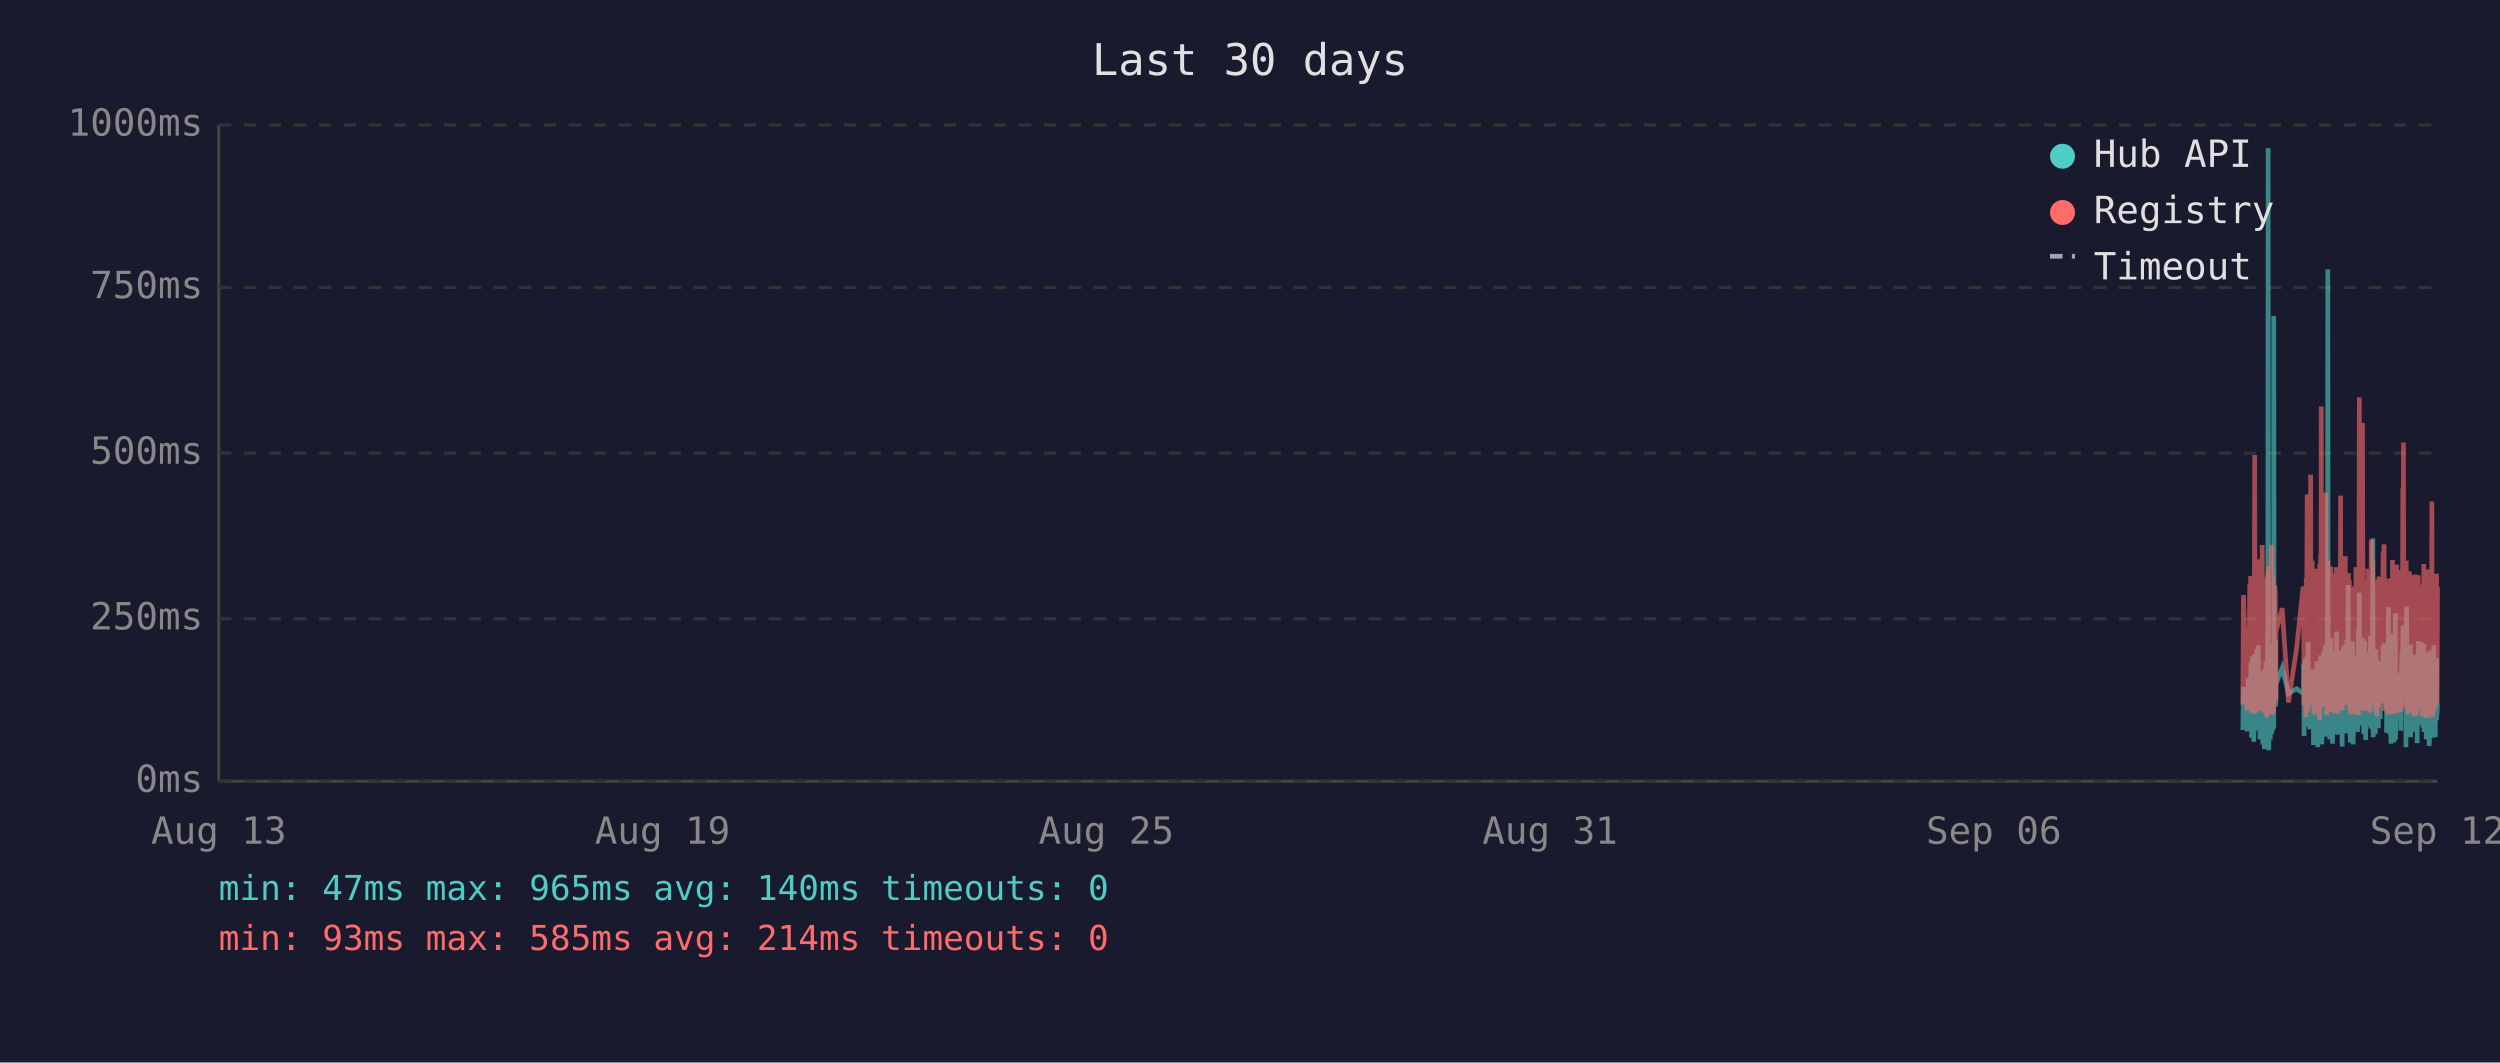
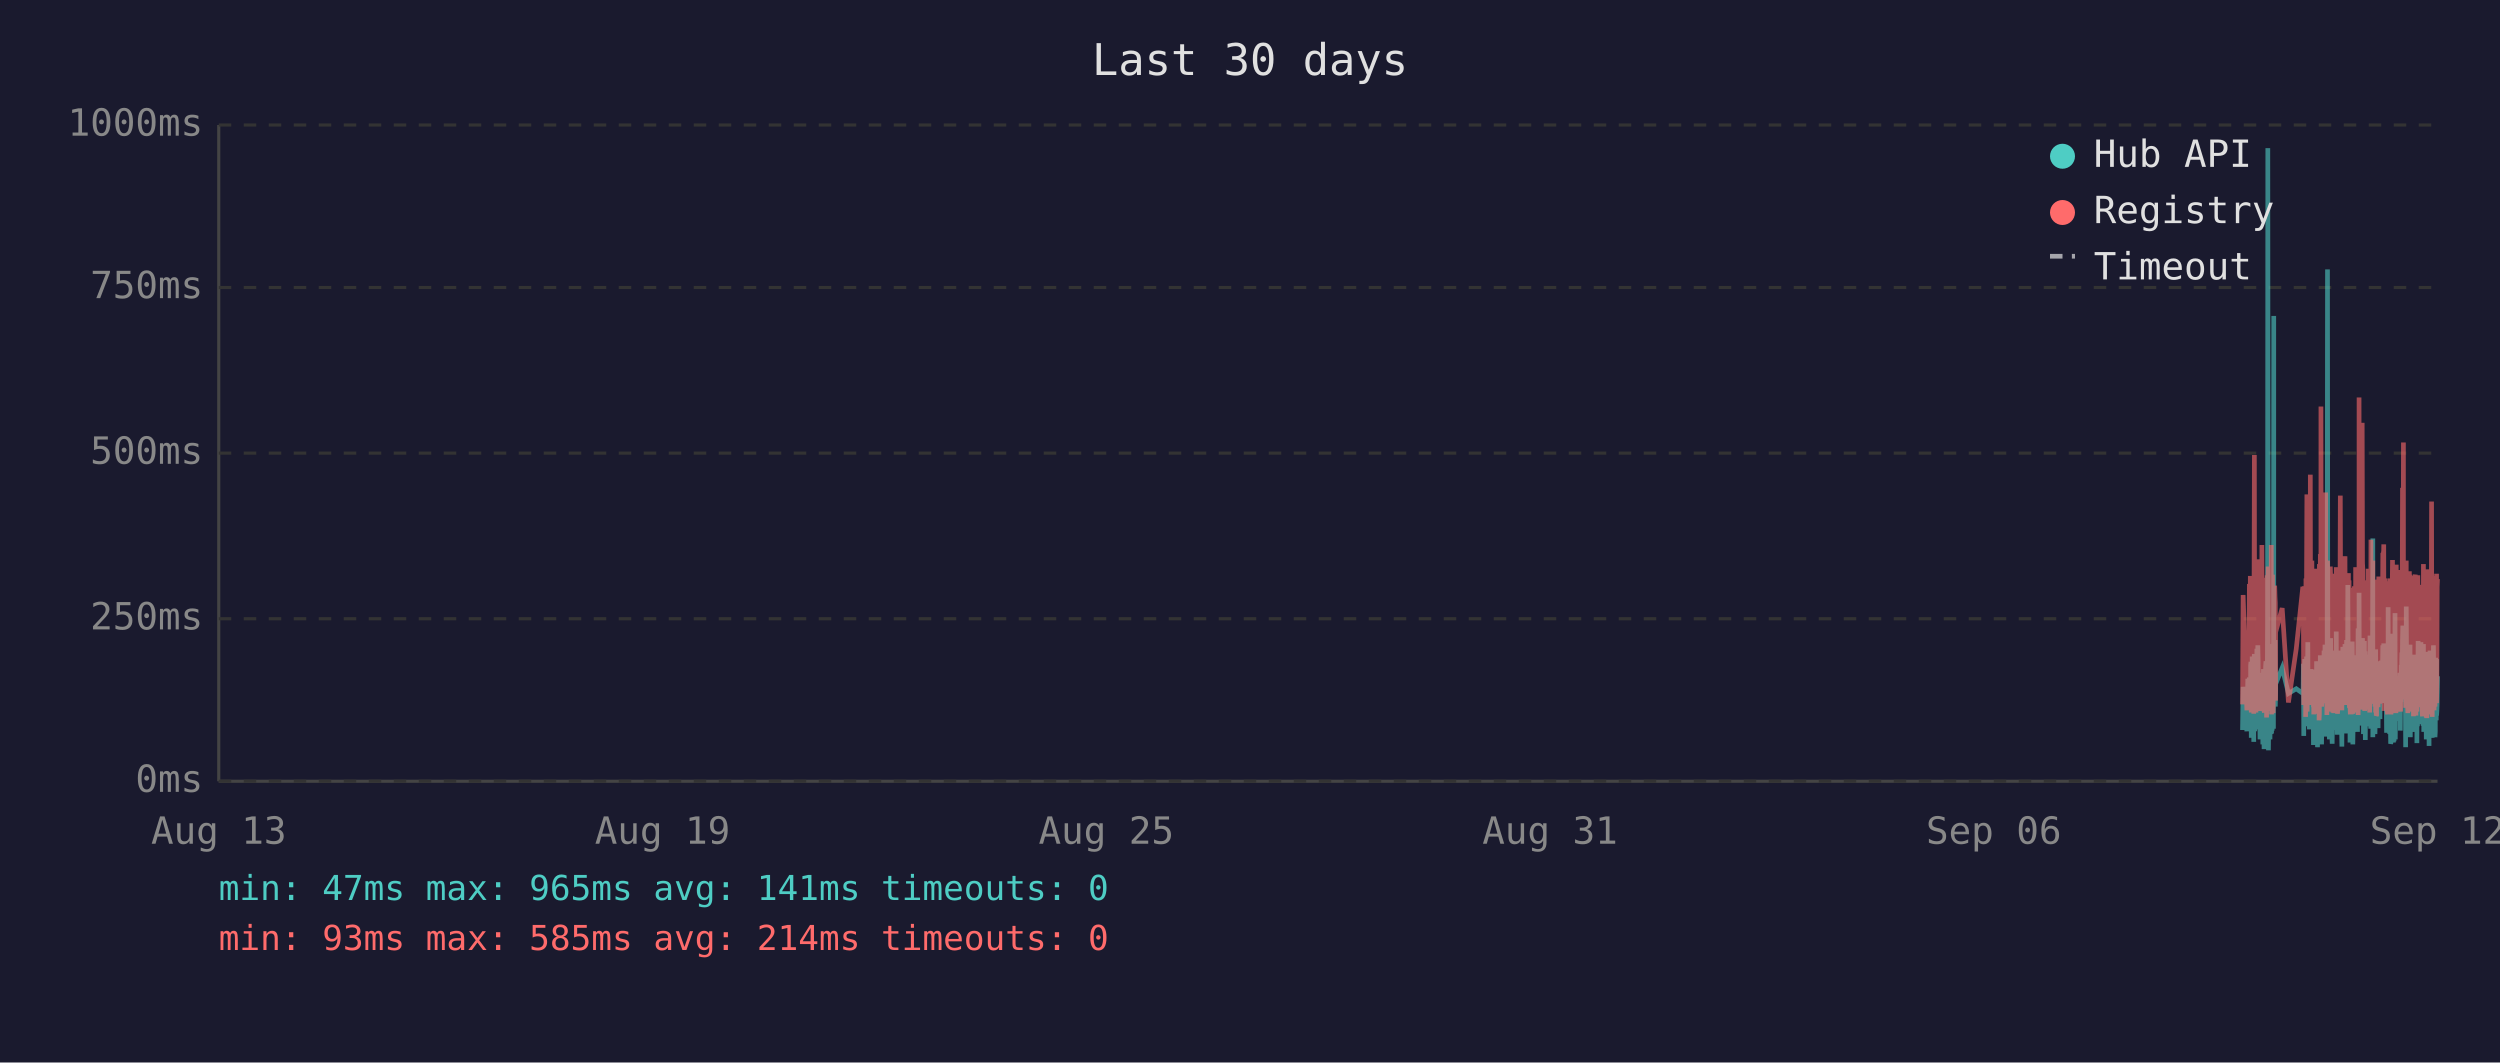
<svg xmlns="http://www.w3.org/2000/svg" viewBox="0 0 800 340" font-family="monospace" font-size="12">
  <rect width="800" height="340" fill="#1a1a2e" />
  <text x="400" y="24" fill="#e0e0e0" font-size="14" text-anchor="middle">Last 30 days</text>
  <line x1="70" y1="40" x2="70" y2="250" stroke="#444" stroke-width="1" />
  <line x1="70" y1="250" x2="780" y2="250" stroke="#444" stroke-width="1" />
  <line x1="70" y1="250" x2="780" y2="250" stroke="#333" stroke-width="1" stroke-dasharray="4" />
  <text x="65" y="250" fill="#888" text-anchor="end" dominant-baseline="middle">0ms</text>
  <line x1="70" y1="198" x2="780" y2="198" stroke="#333" stroke-width="1" stroke-dasharray="4" />
  <text x="65" y="198" fill="#888" text-anchor="end" dominant-baseline="middle">250ms</text>
  <line x1="70" y1="145" x2="780" y2="145" stroke="#333" stroke-width="1" stroke-dasharray="4" />
  <text x="65" y="145" fill="#888" text-anchor="end" dominant-baseline="middle">500ms</text>
  <line x1="70" y1="92" x2="780" y2="92" stroke="#333" stroke-width="1" stroke-dasharray="4" />
  <text x="65" y="92" fill="#888" text-anchor="end" dominant-baseline="middle">750ms</text>
  <line x1="70" y1="40" x2="780" y2="40" stroke="#333" stroke-width="1" stroke-dasharray="4" />
  <text x="65" y="40" fill="#888" text-anchor="end" dominant-baseline="middle">1000ms</text>
  <text x="70" y="270" fill="#888" text-anchor="middle">Aug 13</text>
  <text x="212" y="270" fill="#888" text-anchor="middle">Aug 19</text>
  <text x="354" y="270" fill="#888" text-anchor="middle">Aug 25</text>
  <text x="496" y="270" fill="#888" text-anchor="middle">Aug 31</text>
  <text x="638" y="270" fill="#888" text-anchor="middle">Sep 06</text>
  <text x="780" y="270" fill="#888" text-anchor="middle">Sep 12</text>
-   <polyline points="717.7,233.6 717.9,219.8 719.1,234.0 719.4,217.2 719.6,223.3 719.9,216.8 720.0,222.3 720.1,224.2 720.2,225.0 720.2,233.6 720.3,213.0 720.4,211.8 720.5,236.1 720.5,235.1 720.6,223.8 720.7,221.2 720.7,222.3 720.8,210.1 720.9,223.3 721.0,234.7 721.1,220.6 721.2,218.9 721.2,237.4 721.3,223.1 721.4,210.9 721.5,209.3 721.6,234.0 721.7,217.0 721.7,214.3 721.8,230.9 721.9,233.4 722.0,220.6 722.0,221.2 722.1,220.6 722.2,215.8 722.2,207.6 722.3,216.6 722.4,213.9 722.5,218.9 722.6,206.5 722.7,211.4 722.7,228.4 722.8,226.1 722.9,220.2 723.0,221.2 723.1,221.9 723.2,228.8 723.2,236.6 723.3,221.9 723.4,215.3 723.5,231.1 723.6,221.9 723.7,221.2 723.7,218.7 723.8,234.7 723.9,221.2 724.0,218.1 724.1,223.1 724.1,238.2 724.2,220.8 724.3,224.8 724.4,214.1 724.5,232.6 724.6,239.7 724.6,237.6 724.7,232.6 724.8,219.1 724.9,219.8 725.0,217.2 725.1,213.2 725.1,211.6 725.2,220.2 725.3,216.6 725.4,222.5 725.4,234.7 725.5,229.4 725.6,225.6 725.6,201.5 725.7,223.8 725.8,47.4 725.9,196.0 726.0,240.1 726.1,231.1 726.1,221.0 726.2,225.0 726.3,217.9 726.4,212.8 726.5,236.6 726.6,222.7 726.6,222.9 726.7,221.0 726.8,234.9 726.9,209.0 727.0,234.7 727.1,213.5 727.1,206.1 727.2,233.8 727.3,220.2 727.4,230.7 727.5,223.8 727.6,233.2 727.6,101.1 727.7,207.2 727.8,217.9 727.9,218.9 728.0,224.4 728.1,204.8 728.1,216.6 728.2,226.1 728.3,221.2 728.3,218.9 730.3,213.7 732.3,221.9 734.9,220.4 737.0,221.9 737.1,221.0 737.2,212.4 737.3,235.5 737.4,214.1 737.4,215.3 737.5,214.3 737.6,210.9 737.7,219.5 737.8,221.0 737.8,222.9 737.9,232.4 738.0,217.4 738.1,231.1 738.2,210.1 738.3,216.0 738.3,232.2 738.4,226.1 738.5,216.2 738.6,205.5 738.7,230.3 738.8,217.4 738.8,224.4 738.9,232.2 739.0,215.8 739.1,233.4 739.2,214.5 739.3,219.3 739.4,221.9 739.5,227.3 739.6,214.1 739.7,222.9 739.8,215.6 739.8,218.3 739.9,220.0 740.0,215.1 740.1,230.1 740.2,214.3 740.3,215.8 740.3,238.4 740.4,223.8 740.5,238.0 740.6,222.1 740.7,222.1 740.8,230.5 740.8,220.2 740.9,216.8 741.0,225.6 741.1,236.1 741.2,221.9 741.2,216.8 741.3,220.6 741.4,211.6 741.5,216.6 741.6,233.8 741.7,239.1 741.7,234.9 741.8,227.3 741.9,229.4 742.0,211.6 742.1,215.1 742.2,215.8 742.2,236.1 742.2,235.3 742.3,221.7 742.4,216.8 742.5,233.8 742.6,209.7 742.7,223.8 742.7,222.7 742.8,216.6 742.9,229.4 743.0,238.2 743.1,229.6 743.2,220.4 743.2,214.5 743.3,220.4 743.4,229.8 743.5,221.2 743.6,219.3 743.7,217.4 743.7,208.2 743.8,218.5 743.9,208.2 744.0,218.9 744.1,206.3 744.2,235.7 744.2,212.2 744.3,213.9 744.4,219.8 744.5,218.7 744.6,233.0 744.6,219.3 744.7,226.1 744.8,197.1 744.9,86.2 745.0,216.0 745.1,233.8 745.1,208.2 745.2,213.0 745.3,210.3 745.4,223.3 745.5,236.6 745.6,217.9 745.6,205.9 745.7,216.4 745.8,216.4 745.9,204.2 746.0,216.4 746.1,219.8 746.1,213.7 746.1,231.7 746.2,223.1 746.3,234.9 746.4,238.0 746.5,228.2 746.6,231.5 746.6,222.1 746.7,222.1 746.8,233.6 746.9,219.5 747.0,208.2 747.1,225.8 747.1,212.8 747.2,221.0 747.3,233.2 747.4,224.4 747.5,231.5 747.6,216.0 747.6,218.9 747.7,202.1 747.8,224.6 747.9,217.7 748.0,235.1 748.1,222.9 748.1,226.1 748.2,221.4 748.3,219.8 748.4,211.4 748.5,212.2 748.6,220.8 748.6,208.2 748.7,221.4 748.8,222.5 748.9,214.9 749.0,220.2 749.0,209.0 749.1,219.5 749.2,220.2 749.3,215.3 749.4,218.7 749.4,233.4 749.5,238.9 749.5,210.9 749.6,223.5 749.7,213.2 749.8,207.0 749.9,219.5 750.0,216.4 750.0,223.3 750.1,224.2 750.2,215.3 750.3,210.9 750.4,221.0 750.5,206.1 750.5,233.0 750.6,220.4 750.7,210.7 750.8,220.2 750.9,234.7 751.0,204.8 751.0,219.1 751.1,228.6 751.2,214.3 751.3,222.3 751.4,187.2 751.5,208.6 751.5,221.2 751.6,207.4 751.7,220.6 751.8,221.4 751.9,228.4 752.0,223.5 752.0,226.5 752.1,237.6 752.1,221.4 752.2,234.2 752.3,220.8 752.4,214.9 752.4,234.5 752.5,217.0 752.6,227.1 752.7,221.7 752.8,205.3 752.9,215.6 752.9,226.5 753.0,238.2 753.1,232.6 753.2,223.3 753.3,216.8 753.4,234.0 753.4,225.4 753.5,218.1 753.6,209.9 753.7,218.3 753.8,225.6 753.9,209.7 754.0,211.6 754.0,224.0 754.1,219.1 754.1,221.4 754.2,223.8 754.3,233.4 754.4,226.7 754.4,234.2 754.5,222.9 754.6,213.0 754.7,201.1 754.8,229.2 754.9,220.8 754.9,215.8 755.0,189.7 755.1,223.5 755.2,208.8 755.3,223.3 755.4,217.7 755.4,207.8 755.5,218.1 755.6,213.9 755.7,212.0 755.8,218.9 755.8,218.3 755.9,232.2 756.0,206.3 756.1,204.2 756.2,218.5 756.3,230.9 756.3,218.3 756.4,234.9 756.5,229.8 756.6,215.3 756.7,205.1 756.8,232.6 756.8,231.1 756.9,208.4 757.0,236.8 757.1,218.9 757.2,228.6 757.3,228.4 757.3,209.5 757.4,217.0 757.5,232.4 757.6,230.1 757.7,212.8 757.8,223.8 757.8,221.4 757.9,232.2 758.0,218.1 758.1,222.5 758.2,229.4 758.3,221.2 758.3,230.3 758.4,224.2 758.5,203.4 758.6,208.2 758.7,233.2 758.8,222.9 758.8,228.2 758.9,216.6 759.0,219.3 759.1,221.0 759.2,214.5 759.2,211.8 759.3,172.3 759.4,235.9 759.5,230.9 759.6,211.6 759.7,209.5 759.7,217.2 759.8,218.7 759.9,220.0 760.0,215.3 760.1,234.9 760.2,227.3 760.2,213.9 760.3,207.8 760.4,230.1 760.5,225.4 760.6,233.0 760.7,215.1 760.7,225.0 760.8,219.3 760.9,220.8 760.9,220.6 761.0,225.0 761.1,233.0 761.2,211.6 761.2,222.9 761.3,220.0 761.4,225.0 761.5,213.7 761.6,213.7 761.7,230.1 761.7,213.5 761.8,224.2 761.9,214.9 762.0,224.2 762.1,211.4 762.2,218.7 762.2,212.8 762.3,215.1 762.4,225.0 762.5,213.7 762.6,206.5 762.7,213.9 762.7,217.7 762.8,219.1 762.9,205.9 763.0,224.0 763.1,212.4 763.2,216.4 763.2,219.8 763.3,220.6 763.4,215.3 763.5,222.5 763.6,224.6 763.7,223.1 763.7,234.5 763.8,230.9 763.9,229.6 764.0,224.6 764.1,225.2 764.2,216.6 764.2,218.3 764.3,194.3 764.4,231.1 764.5,223.3 764.6,207.4 764.7,216.2 764.7,234.9 764.8,231.7 764.9,212.8 765.0,226.5 765.1,238.0 765.1,237.6 765.2,221.4 765.3,219.5 765.4,220.4 765.5,217.2 765.6,217.9 765.6,202.8 765.7,216.6 765.8,224.4 765.9,215.6 766.0,215.1 766.0,237.6 766.1,219.8 766.1,237.2 766.2,233.2 766.3,222.9 766.4,224.2 766.5,196.2 766.6,236.6 766.6,217.9 766.7,218.9 766.8,223.3 766.9,218.5 767.0,224.4 767.1,217.2 767.1,217.7 767.2,216.4 767.3,228.2 767.4,217.0 767.5,216.4 767.6,217.0 767.6,224.8 767.7,230.7 767.8,222.5 767.9,218.5 768.0,221.2 768.1,215.3 768.1,217.4 768.2,233.8 768.3,217.4 768.4,224.6 768.5,212.8 768.6,214.9 768.6,208.8 768.7,214.1 768.8,215.3 768.9,204.8 769.0,200.2 769.1,223.3 769.1,211.4 769.2,209.3 769.3,205.1 769.4,215.1 769.5,223.5 769.5,224.2 769.6,209.9 769.7,216.8 769.8,214.9 769.9,239.1 769.9,235.5 770.0,216.4 770.0,214.7 770.1,194.1 770.2,210.9 770.3,216.2 770.4,232.8 770.5,233.0 770.5,221.9 770.6,235.5 770.7,220.6 770.8,222.3 770.9,226.1 771.0,232.8 771.0,211.4 771.1,232.6 771.2,235.3 771.3,206.3 771.4,235.9 771.5,220.4 771.5,217.2 771.6,221.4 771.7,213.7 771.8,217.0 771.9,218.3 772.0,214.9 772.0,231.5 772.1,212.2 772.2,215.1 772.3,217.4 772.4,234.2 772.5,231.7 772.5,210.3 772.6,209.5 772.7,220.2 772.8,219.8 772.9,219.3 773.0,224.4 773.0,224.0 773.1,215.3 773.2,224.4 773.2,233.8 773.3,220.2 773.4,228.6 773.4,216.0 773.5,237.8 773.6,215.6 773.7,232.4 773.8,220.2 773.9,205.1 773.9,231.3 774.0,220.2 774.1,209.3 774.2,216.6 774.3,215.6 774.4,231.7 774.4,228.4 774.5,227.3 774.6,217.2 774.7,221.0 774.8,205.5 774.9,216.2 774.9,223.3 775.0,223.8 775.1,226.9 775.2,229.6 775.3,223.5 775.4,231.3 775.4,232.2 775.5,232.2 775.6,206.1 775.7,234.2 775.8,219.8 775.9,221.4 775.9,209.7 776.0,222.5 776.1,218.1 776.2,223.5 776.3,220.2 776.4,215.8 776.4,236.6 776.5,234.0 776.6,212.8 776.7,235.3 776.8,208.6 776.8,216.2 776.9,230.9 777.0,211.8 777.1,226.1 777.2,216.8 777.3,222.9 777.3,238.7 777.4,237.8 777.5,221.7 777.6,233.8 777.7,208.2 777.8,221.4 777.8,221.4 777.9,217.0 778.0,218.9 778.0,210.7 778.1,215.3 778.2,218.7 778.3,232.6 778.3,236.1 778.4,221.9 778.5,230.3 778.6,212.8 778.7,233.2 778.8,206.5 778.8,216.6 778.9,218.3 779.0,234.5 779.1,230.9 779.2,216.4 779.3,235.9 779.3,234.0 779.4,214.9 779.5,210.5 779.6,212.6 779.7,230.5 779.7,210.9 779.8,229.0 779.9,227.5 780.0,225.0" fill="none" stroke="#4ecdc4" stroke-width="1.5" opacity="0.6" />
-   <polyline points="717.7,225.4 717.9,190.4 719.1,227.3 719.4,201.7 719.6,226.5 719.9,187.6 720.0,187.6 720.1,215.8 720.2,184.3 720.2,224.6 720.3,206.3 720.4,192.5 720.5,228.0 720.5,225.8 720.6,209.0 720.7,204.0 720.7,209.0 720.8,196.2 720.9,224.4 721.0,225.8 721.1,206.1 721.2,204.2 721.2,228.4 721.3,222.3 721.4,186.0 721.5,145.6 721.6,226.3 721.7,215.1 721.7,226.3 721.8,224.2 721.9,226.5 722.0,228.0 722.0,228.0 722.1,206.5 722.2,198.1 722.2,181.3 722.3,193.1 722.4,199.4 722.5,181.1 722.6,201.1 722.7,196.7 722.7,223.5 722.8,214.9 722.9,179.0 723.0,185.3 723.1,227.5 723.2,225.8 723.2,226.7 723.3,185.7 723.4,209.5 723.5,224.4 723.6,184.9 723.7,184.5 723.7,206.3 723.8,225.0 723.9,174.4 724.0,200.7 724.1,185.3 724.1,226.5 724.2,186.4 724.3,222.7 724.4,190.8 724.5,216.6 724.6,227.5 724.6,228.0 724.7,227.7 724.8,186.6 724.9,210.5 725.0,200.2 725.1,200.4 725.1,198.1 725.2,206.1 725.3,190.4 725.4,184.9 725.4,229.6 725.5,217.7 725.6,184.1 725.6,188.3 725.7,216.6 725.8,187.8 725.9,181.3 726.0,227.5 726.1,225.6 726.1,207.4 726.2,226.5 726.3,201.3 726.4,193.9 726.5,226.9 726.6,184.1 726.6,209.0 726.7,185.5 726.8,225.8 726.9,174.4 727.0,228.6 727.1,192.7 727.1,197.5 727.2,224.0 727.3,183.9 727.4,225.0 727.5,228.2 727.6,216.0 727.6,209.9 727.7,192.2 727.8,193.3 727.9,221.7 728.0,187.4 728.1,191.0 728.1,192.9 728.2,217.2 728.3,224.2 728.3,202.3 730.3,194.6 732.3,224.8 734.9,207.6 737.0,187.8 737.1,188.7 737.2,201.7 737.3,225.6 737.4,191.0 737.4,187.6 737.5,190.8 737.6,190.6 737.7,208.8 737.8,210.5 737.8,216.0 737.9,229.4 738.0,185.1 738.1,218.7 738.2,182.8 738.3,158.2 738.3,221.7 738.4,227.7 738.5,191.8 738.6,178.8 738.7,225.4 738.8,203.0 738.8,219.5 738.9,219.3 739.0,205.3 739.1,225.6 739.2,182.0 739.3,181.3 739.4,151.9 739.5,218.5 739.6,189.1 739.7,208.0 739.8,207.4 739.8,210.1 739.9,179.4 740.0,202.1 740.1,224.2 740.2,194.3 740.3,189.9 740.3,226.3 740.4,196.4 740.5,228.6 740.6,206.5 740.7,217.4 740.8,224.4 740.8,182.0 740.9,191.4 741.0,228.4 741.1,225.4 741.2,225.2 741.2,187.6 741.3,184.7 741.4,196.7 741.5,204.0 741.6,223.8 741.7,224.4 741.7,226.9 741.8,215.6 741.9,216.8 742.0,210.1 742.1,208.2 742.2,205.9 742.2,230.5 742.2,228.4 742.3,180.5 742.4,186.4 742.5,223.8 742.6,177.3 742.7,184.7 742.7,225.8 742.8,130.1 742.9,217.2 743.0,226.1 743.1,224.8 743.2,181.8 743.2,190.8 743.3,201.7 743.4,225.0 743.5,221.0 743.6,183.4 743.7,192.7 743.7,199.2 743.8,184.9 743.9,182.2 744.0,183.9 744.1,178.4 744.2,224.2 744.2,157.6 744.3,197.7 744.4,208.6 744.5,184.5 744.6,214.1 744.6,228.8 744.7,206.5 744.8,194.6 744.9,179.4 745.0,186.6 745.1,221.9 745.1,214.1 745.2,203.6 745.3,197.3 745.4,208.8 745.5,225.2 745.6,190.6 745.6,194.6 745.7,189.5 745.8,181.3 745.9,184.5 746.0,191.4 746.1,188.1 746.1,192.7 746.1,226.1 746.2,227.7 746.3,225.0 746.4,223.5 746.5,215.3 746.6,228.0 746.6,215.1 746.7,184.5 746.8,215.3 746.9,228.2 747.0,197.3 747.1,184.3 747.1,224.4 747.2,183.6 747.3,225.6 747.4,185.3 747.5,224.8 747.6,226.3 747.6,181.5 747.7,190.8 747.8,213.5 747.9,189.7 748.0,225.0 748.1,228.4 748.1,226.3 748.2,217.7 748.3,203.4 748.4,199.6 748.5,194.8 748.6,185.3 748.6,199.4 748.7,188.9 748.8,215.1 748.9,190.6 749.0,158.6 749.0,192.7 749.1,187.8 749.2,207.8 749.3,195.0 749.4,184.1 749.4,216.0 749.5,227.3 749.5,183.6 749.6,223.8 749.7,194.3 749.8,182.8 749.9,185.1 750.0,202.3 750.0,204.4 750.1,220.6 750.2,189.3 750.3,207.8 750.4,181.3 750.5,178.0 750.5,223.3 750.6,183.4 750.7,191.6 750.8,204.0 750.9,225.6 751.0,195.8 751.0,210.1 751.1,222.9 751.2,189.1 751.3,207.0 751.4,191.2 751.5,197.5 751.5,183.4 751.6,197.9 751.7,193.5 751.8,185.7 751.9,226.5 752.0,225.4 752.0,210.9 752.1,226.7 752.1,225.2 752.2,228.6 752.3,210.1 752.4,193.1 752.4,228.6 752.5,214.7 752.6,214.9 752.7,214.5 752.8,188.1 752.9,191.4 752.9,226.3 753.0,228.4 753.1,223.8 753.2,211.4 753.3,216.8 753.4,226.5 753.4,187.6 753.5,203.4 753.6,226.5 753.7,191.2 753.8,217.0 753.9,181.5 754.0,196.2 754.0,228.0 754.1,191.8 754.1,225.8 754.2,225.8 754.3,227.5 754.4,218.3 754.4,227.7 754.5,183.9 754.6,190.6 754.7,228.8 754.8,222.9 754.9,223.8 754.9,170.4 755.0,127.2 755.1,196.0 755.2,199.6 755.3,227.1 755.4,188.9 755.4,191.6 755.5,209.0 755.6,192.5 755.7,188.5 755.8,182.2 755.8,209.0 755.9,225.6 756.0,135.3 756.1,180.1 756.2,182.0 756.3,225.2 756.3,185.7 756.4,223.8 756.5,225.8 756.6,189.1 756.7,207.0 756.8,227.5 756.8,216.0 756.9,197.1 757.0,222.5 757.1,214.5 757.2,217.2 757.3,223.8 757.3,189.5 757.4,186.8 757.5,223.5 757.6,223.3 757.7,189.9 757.8,226.5 757.8,182.0 757.9,224.2 758.0,205.3 758.1,227.1 758.2,224.0 758.3,185.1 758.3,228.0 758.4,226.5 758.5,184.5 758.6,207.2 758.7,218.3 758.8,172.7 758.8,224.4 758.9,195.0 759.0,189.7 759.1,181.3 759.2,185.1 759.2,197.5 759.3,179.4 759.4,224.0 759.5,225.2 759.6,192.2 759.7,205.9 759.7,207.4 759.8,210.5 759.9,224.4 760.0,191.4 760.1,226.1 760.2,218.3 760.2,189.3 760.3,228.0 760.4,209.0 760.5,229.0 760.6,228.8 760.7,192.9 760.7,187.0 760.8,187.6 760.9,185.5 760.9,208.0 761.0,224.6 761.1,226.3 761.2,200.4 761.2,216.4 761.3,184.5 761.4,207.2 761.5,190.8 761.6,191.8 761.7,225.2 761.7,190.8 761.8,208.2 761.9,191.2 762.0,188.1 762.1,194.1 762.2,187.0 762.2,193.1 762.3,189.7 762.4,224.2 762.5,193.3 762.6,176.9 762.7,188.9 762.7,176.5 762.8,180.7 762.9,174.2 763.0,227.5 763.1,185.7 763.2,191.0 763.2,207.2 763.3,185.1 763.4,192.0 763.5,216.6 763.6,226.3 763.7,208.0 763.7,226.5 763.8,227.3 763.9,218.9 764.0,227.1 764.1,228.6 764.2,191.6 764.2,227.1 764.3,198.6 764.4,227.3 764.5,218.9 764.6,186.0 764.7,191.0 764.7,224.6 764.8,228.6 764.9,185.1 765.0,217.4 765.1,223.8 765.1,228.6 765.2,227.3 765.3,206.1 765.4,206.1 765.5,193.9 765.6,188.9 765.6,179.2 765.7,200.0 765.8,226.7 765.9,193.9 766.0,192.0 766.0,227.3 766.1,204.8 766.1,227.5 766.2,226.5 766.3,225.4 766.4,226.7 766.5,193.3 766.6,228.2 766.6,193.1 766.7,209.0 766.8,228.2 766.9,180.7 767.0,210.9 767.1,197.7 767.1,192.9 767.2,193.5 767.3,215.8 767.4,199.8 767.5,207.2 767.6,224.4 767.6,224.6 767.7,214.7 767.8,186.2 767.9,225.2 768.0,182.4 768.1,190.6 768.1,197.5 768.2,226.5 768.3,227.7 768.4,212.0 768.5,191.8 768.6,189.3 768.6,194.3 768.7,191.4 768.8,191.4 768.9,156.1 769.0,209.9 769.1,184.3 769.1,141.6 769.2,198.8 769.3,200.7 769.4,195.8 769.5,223.8 769.5,185.7 769.6,197.7 769.7,191.0 769.8,193.5 769.9,226.5 769.9,223.1 770.0,191.6 770.0,179.4 770.1,225.2 770.2,185.5 770.3,194.6 770.4,209.9 770.5,224.2 770.5,228.0 770.6,228.2 770.7,222.5 770.8,187.4 770.9,200.2 771.0,225.6 771.0,182.8 771.1,227.7 771.2,224.0 771.3,183.9 771.4,219.5 771.5,184.3 771.5,189.3 771.6,194.8 771.7,189.3 771.8,189.7 771.9,203.8 772.0,209.3 772.0,212.6 772.1,185.7 772.2,206.5 772.3,207.4 772.4,229.2 772.5,222.7 772.5,194.6 772.6,196.9 772.7,204.0 772.8,219.3 772.9,184.5 773.0,183.9 773.0,208.4 773.1,209.5 773.2,215.1 773.2,229.0 773.3,204.2 773.4,216.2 773.4,208.2 773.5,227.7 773.6,192.9 773.7,226.3 773.8,184.1 773.9,194.3 773.9,226.3 774.0,207.8 774.1,197.3 774.2,189.1 774.3,204.4 774.4,224.4 774.4,217.4 774.5,225.8 774.6,188.5 774.7,187.2 774.8,190.8 774.9,192.7 774.9,222.3 775.0,206.3 775.1,214.9 775.2,228.4 775.3,229.2 775.4,223.8 775.4,217.2 775.5,229.0 775.6,180.5 775.7,225.6 775.8,187.0 775.9,211.4 775.9,199.4 776.0,187.0 776.1,201.3 776.2,185.5 776.3,207.0 776.4,196.9 776.4,229.6 776.5,214.5 776.6,210.3 776.7,229.8 776.8,182.2 776.8,194.1 776.9,214.5 777.0,185.5 777.1,216.2 777.2,189.3 777.3,186.2 777.3,227.3 777.4,219.3 777.5,225.0 777.6,226.5 777.7,200.9 777.8,228.6 777.8,182.8 777.9,207.8 778.0,188.5 778.0,192.9 778.1,197.1 778.2,160.5 778.3,224.6 778.3,226.5 778.4,229.4 778.5,222.3 778.6,193.9 778.7,226.3 778.8,197.9 778.8,208.4 778.9,184.3 779.0,227.3 779.1,223.5 779.2,204.6 779.3,226.1 779.3,216.0 779.4,199.2 779.5,185.1 779.6,192.7 779.7,222.9 779.7,183.6 779.8,225.0 779.9,218.5 780.0,187.8" fill="none" stroke="#ff6b6b" stroke-width="1.5" opacity="0.6" />
+   <polyline points="717.6,233.6 717.8,219.8 719.0,234.0 719.3,217.2 719.5,223.3 719.8,216.8 719.9,222.3 720.0,224.2 720.1,225.0 720.2,233.6 720.2,213.0 720.3,211.8 720.4,236.1 720.4,235.1 720.5,223.8 720.6,221.2 720.7,222.3 720.7,210.1 720.8,223.3 720.9,234.7 721.0,220.6 721.1,218.9 721.2,237.4 721.2,223.1 721.3,210.9 721.4,209.3 721.5,234.0 721.6,217.0 721.7,214.3 721.7,230.9 721.8,233.4 721.9,220.6 721.9,221.2 722.0,220.6 722.1,215.8 722.2,207.6 722.2,216.6 722.3,213.9 722.4,218.9 722.5,206.5 722.6,211.4 722.7,228.4 722.7,226.1 722.8,220.2 722.9,221.2 723.0,221.9 723.1,228.8 723.2,236.6 723.2,221.9 723.3,215.3 723.4,231.1 723.5,221.9 723.6,221.2 723.7,218.7 723.7,234.7 723.8,221.2 723.9,218.1 724.0,223.1 724.1,238.2 724.2,220.8 724.2,224.8 724.3,214.1 724.4,232.6 724.5,239.7 724.6,237.6 724.6,232.6 724.7,219.1 724.8,219.8 724.9,217.2 725.0,213.2 725.1,211.6 725.1,220.2 725.2,216.6 725.3,222.5 725.3,234.7 725.4,229.4 725.5,225.6 725.6,201.5 725.6,223.8 725.7,47.4 725.8,196.0 725.9,240.1 726.0,231.1 726.1,221.0 726.1,225.0 726.2,217.9 726.3,212.8 726.4,236.6 726.5,222.7 726.6,222.9 726.6,221.0 726.7,234.9 726.8,209.0 726.9,234.7 727.0,213.5 727.1,206.1 727.1,233.8 727.2,220.2 727.3,230.7 727.4,223.8 727.5,233.2 727.6,101.1 727.6,207.2 727.7,217.9 727.8,218.9 727.9,224.4 728.0,204.8 728.1,216.6 728.1,226.1 728.2,221.2 728.2,218.9 730.3,213.7 732.3,221.9 734.8,220.4 736.9,221.9 737.0,221.0 737.1,212.4 737.2,235.5 737.3,214.1 737.4,215.3 737.4,214.3 737.5,210.9 737.6,219.5 737.7,221.0 737.8,222.9 737.8,232.4 737.9,217.4 738.0,231.1 738.1,210.1 738.2,216.0 738.3,232.2 738.3,226.1 738.4,216.2 738.5,205.5 738.6,230.3 738.7,217.4 738.8,224.4 738.8,232.2 738.9,215.8 739.0,233.4 739.1,214.5 739.3,219.3 739.3,221.9 739.4,227.3 739.5,214.1 739.6,222.9 739.7,215.6 739.8,218.3 739.8,220.0 739.9,215.1 740.0,230.1 740.1,214.3 740.2,215.8 740.3,238.4 740.3,223.8 740.4,238.0 740.5,222.1 740.6,222.1 740.7,230.5 740.8,220.2 740.8,216.8 740.9,225.6 741.0,236.1 741.1,221.9 741.2,216.8 741.3,220.6 741.3,211.6 741.4,216.6 741.5,233.8 741.6,239.1 741.7,234.9 741.7,227.3 741.8,229.4 741.9,211.6 742.0,215.1 742.1,215.8 742.1,236.1 742.2,235.3 742.2,221.7 742.3,216.8 742.4,233.8 742.5,209.7 742.6,223.8 742.7,222.7 742.7,216.6 742.8,229.4 742.9,238.2 743.0,229.6 743.1,220.4 743.2,214.5 743.2,220.4 743.3,229.8 743.4,221.2 743.5,219.3 743.6,217.4 743.7,208.2 743.7,218.5 743.8,208.2 743.9,218.9 744.0,206.3 744.1,235.7 744.2,212.2 744.2,213.9 744.3,219.8 744.4,218.7 744.5,233.0 744.6,219.3 744.7,226.1 744.7,197.1 744.8,86.2 744.9,216.0 745.0,233.8 745.1,208.2 745.2,213.0 745.2,210.3 745.3,223.3 745.4,236.6 745.5,217.9 745.6,205.9 745.6,216.4 745.7,216.4 745.8,204.2 745.9,216.4 746.0,219.8 746.0,213.7 746.1,231.7 746.1,223.1 746.2,234.9 746.3,238.0 746.4,228.2 746.5,231.5 746.6,222.1 746.6,222.1 746.7,233.6 746.8,219.5 746.9,208.2 747.0,225.8 747.1,212.8 747.1,221.0 747.2,233.2 747.3,224.4 747.4,231.5 747.5,216.0 747.6,218.9 747.6,202.1 747.7,224.6 747.8,217.7 747.9,235.1 748.0,222.9 748.1,226.1 748.1,221.4 748.2,219.8 748.3,211.4 748.4,212.2 748.5,220.8 748.6,208.2 748.6,221.4 748.7,222.5 748.8,214.9 748.9,220.2 749.0,209.0 749.0,219.5 749.1,220.2 749.2,215.3 749.3,218.7 749.3,233.4 749.4,238.9 749.5,210.9 749.5,223.5 749.6,213.2 749.7,207.0 749.8,219.5 749.9,216.4 750.0,223.3 750.0,224.2 750.1,215.3 750.2,210.9 750.3,221.0 750.4,206.1 750.5,233.0 750.5,220.4 750.6,210.7 750.7,220.2 750.8,234.7 750.9,204.8 751.0,219.1 751.0,228.6 751.1,214.3 751.2,222.3 751.3,187.2 751.4,208.6 751.5,221.2 751.5,207.4 751.6,220.6 751.7,221.4 751.8,228.4 751.9,223.5 752.0,226.5 752.0,237.6 752.0,221.4 752.1,234.2 752.2,220.8 752.3,214.9 752.4,234.5 752.5,217.0 752.5,227.1 752.6,221.7 752.7,205.3 752.8,215.6 752.9,226.5 752.9,238.2 753.0,232.6 753.1,223.3 753.2,216.8 753.3,234.0 753.4,225.4 753.4,218.1 753.5,209.9 753.6,218.3 753.7,225.6 753.8,209.7 753.9,211.6 753.9,224.0 754.0,219.1 754.1,221.4 754.1,223.8 754.2,233.4 754.3,226.7 754.4,234.2 754.4,222.9 754.5,213.0 754.6,201.1 754.7,229.2 754.8,220.8 754.9,215.8 754.9,189.7 755.0,223.5 755.1,208.8 755.2,223.3 755.3,217.7 755.4,207.8 755.4,218.1 755.5,213.9 755.6,212.0 755.7,218.9 755.8,218.3 755.8,232.2 755.9,206.3 756.0,204.2 756.1,218.5 756.2,230.9 756.3,218.3 756.3,234.9 756.4,229.8 756.5,215.3 756.6,205.1 756.7,232.6 756.8,231.1 756.8,208.4 756.9,236.8 757.0,218.9 757.1,228.6 757.2,228.4 757.3,209.5 757.3,217.0 757.4,232.4 757.5,230.1 757.6,212.8 757.7,223.8 757.8,221.4 757.8,232.2 757.9,218.1 758.0,222.5 758.1,229.4 758.2,221.2 758.3,230.3 758.3,224.2 758.4,203.4 758.5,208.2 758.6,233.2 758.7,222.9 758.8,228.2 758.8,216.6 758.9,219.3 759.0,221.0 759.1,214.5 759.2,211.8 759.3,172.3 759.3,235.9 759.4,230.9 759.5,211.6 759.6,209.5 759.7,217.2 759.7,218.7 759.8,220.0 759.9,215.3 760.0,234.9 760.1,227.3 760.2,213.9 760.2,207.8 760.3,230.1 760.4,225.4 760.5,233.0 760.6,215.1 760.7,225.0 760.7,219.3 760.8,220.8 760.8,220.6 760.9,225.0 761.0,233.0 761.1,211.6 761.2,222.9 761.2,220.0 761.3,225.0 761.4,213.7 761.5,213.7 761.6,230.1 761.7,213.5 761.7,224.2 761.8,214.9 761.9,224.2 762.0,211.4 762.1,218.7 762.2,212.8 762.2,215.1 762.3,225.0 762.4,213.7 762.5,206.5 762.6,213.9 762.7,217.7 762.7,219.1 762.8,205.9 762.9,224.0 763.0,212.4 763.1,216.4 763.2,219.8 763.2,220.6 763.3,215.3 763.4,222.5 763.5,224.6 763.6,223.1 763.7,234.5 763.7,230.9 763.8,229.6 763.9,224.6 764.0,225.2 764.1,216.6 764.2,218.3 764.2,194.3 764.3,231.1 764.4,223.3 764.5,207.4 764.6,216.2 764.7,234.9 764.7,231.7 764.8,212.8 764.9,226.5 765.0,238.0 765.1,237.6 765.2,221.4 765.2,219.5 765.3,220.4 765.4,217.2 765.5,217.9 765.6,202.8 765.6,216.6 765.7,224.4 765.8,215.6 765.9,215.1 765.9,237.6 766.0,219.8 766.1,237.2 766.1,233.2 766.2,222.9 766.3,224.2 766.4,196.2 766.5,236.6 766.6,217.9 766.6,218.9 766.7,223.3 766.8,218.5 766.9,224.4 767.0,217.2 767.1,217.7 767.1,216.4 767.2,228.2 767.3,217.0 767.4,216.4 767.5,217.0 767.6,224.8 767.6,230.7 767.7,222.5 767.8,218.5 767.9,221.2 768.0,215.3 768.1,217.4 768.1,233.8 768.2,217.4 768.3,224.6 768.4,212.8 768.5,214.9 768.6,208.8 768.6,214.1 768.7,215.3 768.8,204.8 768.9,200.2 769.0,223.3 769.1,211.4 769.1,209.3 769.2,205.1 769.3,215.1 769.4,223.5 769.5,224.2 769.5,209.9 769.6,216.8 769.7,214.9 769.8,239.1 769.8,235.5 769.9,216.4 770.0,214.7 770.0,194.1 770.1,210.9 770.2,216.2 770.3,232.8 770.4,233.0 770.5,221.9 770.5,235.5 770.6,220.6 770.7,222.3 770.8,226.1 770.9,232.8 771.0,211.4 771.0,232.6 771.1,235.3 771.2,206.3 771.3,235.9 771.4,220.4 771.5,217.2 771.5,221.4 771.6,213.7 771.7,217.0 771.8,218.3 771.9,214.9 772.0,231.5 772.0,212.2 772.1,215.1 772.2,217.4 772.3,234.2 772.4,231.7 772.5,210.3 772.5,209.5 772.6,220.2 772.7,219.8 772.8,219.3 772.9,224.4 773.0,224.0 773.0,215.3 773.1,224.4 773.1,233.8 773.2,220.2 773.3,228.6 773.4,216.0 773.4,237.8 773.5,215.6 773.6,232.4 773.7,220.2 773.8,205.1 773.9,231.3 773.9,220.2 774.0,209.3 774.1,216.6 774.2,215.6 774.3,231.7 774.4,228.4 774.4,227.3 774.5,217.2 774.6,221.0 774.7,205.5 774.8,216.2 774.9,223.3 774.9,223.8 775.0,226.9 775.1,229.6 775.2,223.5 775.3,231.3 775.4,232.2 775.4,232.2 775.5,206.1 775.6,234.2 775.7,219.8 775.8,221.4 775.9,209.7 775.9,222.5 776.0,218.1 776.1,223.5 776.2,220.2 776.3,215.8 776.4,236.6 776.4,234.0 776.5,212.8 776.6,235.3 776.7,208.6 776.8,216.2 776.8,230.9 776.9,211.8 777.0,226.1 777.1,216.8 777.2,222.9 777.3,238.7 777.3,237.8 777.4,221.7 777.5,233.8 777.6,208.2 777.7,221.4 777.8,221.4 777.8,217.0 777.9,218.9 778.0,210.7 778.0,215.3 778.1,218.7 778.2,232.6 778.3,236.1 778.3,221.9 778.4,230.3 778.5,212.8 778.6,233.2 778.7,206.5 778.8,216.6 778.8,218.3 778.9,234.5 779.0,230.9 779.1,216.4 779.2,235.9 779.3,234.0 779.3,214.9 779.4,210.5 779.5,212.6 779.6,230.5 779.7,210.9 779.7,229.0 779.8,227.5 779.9,225.0 780.0,216.4" fill="none" stroke="#4ecdc4" stroke-width="1.5" opacity="0.6" />
+   <polyline points="717.6,225.4 717.8,190.4 719.0,227.3 719.3,201.7 719.5,226.5 719.8,187.6 719.9,187.6 720.0,215.8 720.1,184.3 720.2,224.6 720.2,206.3 720.3,192.5 720.4,228.0 720.4,225.8 720.5,209.0 720.6,204.0 720.7,209.0 720.7,196.2 720.8,224.4 720.9,225.8 721.0,206.1 721.1,204.2 721.2,228.4 721.2,222.3 721.3,186.0 721.4,145.6 721.5,226.3 721.6,215.1 721.7,226.3 721.7,224.2 721.8,226.5 721.9,228.0 721.9,228.0 722.0,206.5 722.1,198.1 722.2,181.3 722.2,193.1 722.3,199.4 722.4,181.1 722.5,201.1 722.6,196.7 722.7,223.5 722.7,214.9 722.8,179.0 722.9,185.3 723.0,227.5 723.1,225.8 723.2,226.7 723.2,185.7 723.3,209.5 723.4,224.4 723.5,184.9 723.6,184.5 723.7,206.3 723.7,225.0 723.8,174.4 723.9,200.7 724.0,185.3 724.1,226.5 724.2,186.4 724.2,222.7 724.3,190.8 724.4,216.6 724.5,227.5 724.6,228.0 724.6,227.7 724.7,186.6 724.8,210.5 724.9,200.2 725.0,200.4 725.1,198.1 725.1,206.1 725.2,190.4 725.3,184.9 725.3,229.6 725.4,217.7 725.5,184.1 725.6,188.3 725.6,216.6 725.7,187.8 725.8,181.3 725.9,227.5 726.0,225.6 726.1,207.4 726.1,226.5 726.2,201.3 726.3,193.9 726.4,226.9 726.5,184.1 726.6,209.0 726.6,185.5 726.7,225.8 726.8,174.4 726.9,228.6 727.0,192.7 727.1,197.5 727.1,224.0 727.2,183.9 727.3,225.0 727.4,228.2 727.5,216.0 727.6,209.9 727.6,192.2 727.7,193.3 727.8,221.7 727.9,187.4 728.0,191.0 728.1,192.9 728.1,217.2 728.2,224.2 728.2,202.3 730.3,194.6 732.3,224.8 734.8,207.6 736.9,187.8 737.0,188.7 737.1,201.7 737.2,225.6 737.3,191.0 737.4,187.6 737.4,190.8 737.5,190.6 737.6,208.8 737.7,210.5 737.8,216.0 737.8,229.4 737.9,185.1 738.0,218.7 738.1,182.8 738.2,158.2 738.3,221.7 738.3,227.7 738.4,191.8 738.5,178.8 738.6,225.4 738.7,203.0 738.8,219.5 738.8,219.3 738.9,205.3 739.0,225.6 739.1,182.0 739.3,181.3 739.3,151.9 739.4,218.5 739.5,189.1 739.6,208.0 739.7,207.4 739.8,210.1 739.8,179.4 739.9,202.1 740.0,224.2 740.1,194.3 740.2,189.9 740.3,226.3 740.3,196.4 740.4,228.6 740.5,206.5 740.6,217.4 740.7,224.4 740.8,182.0 740.8,191.4 740.9,228.4 741.0,225.4 741.1,225.2 741.2,187.6 741.3,184.7 741.3,196.7 741.4,204.0 741.5,223.8 741.6,224.4 741.7,226.9 741.7,215.6 741.8,216.8 741.9,210.1 742.0,208.2 742.1,205.9 742.1,230.5 742.2,228.4 742.2,180.5 742.3,186.4 742.4,223.8 742.5,177.3 742.6,184.7 742.7,225.8 742.7,130.1 742.8,217.2 742.9,226.1 743.0,224.8 743.1,181.8 743.2,190.8 743.2,201.7 743.3,225.0 743.4,221.0 743.5,183.4 743.6,192.7 743.7,199.2 743.7,184.9 743.8,182.2 743.9,183.9 744.0,178.4 744.1,224.2 744.2,157.6 744.2,197.7 744.3,208.6 744.4,184.5 744.5,214.1 744.6,228.8 744.7,206.5 744.7,194.6 744.8,179.4 744.9,186.6 745.0,221.9 745.1,214.1 745.2,203.6 745.2,197.3 745.3,208.8 745.4,225.2 745.5,190.6 745.6,194.6 745.6,189.5 745.7,181.3 745.8,184.5 745.9,191.4 746.0,188.1 746.0,192.7 746.1,226.1 746.1,227.7 746.2,225.0 746.3,223.5 746.4,215.3 746.5,228.0 746.6,215.1 746.6,184.5 746.7,215.3 746.8,228.2 746.9,197.3 747.0,184.3 747.1,224.4 747.1,183.6 747.2,225.6 747.3,185.3 747.4,224.8 747.5,226.3 747.6,181.5 747.6,190.8 747.7,213.5 747.8,189.7 747.9,225.0 748.0,228.4 748.1,226.3 748.1,217.7 748.2,203.4 748.3,199.6 748.4,194.8 748.5,185.3 748.6,199.4 748.6,188.9 748.7,215.1 748.8,190.6 748.9,158.6 749.0,192.7 749.0,187.8 749.1,207.8 749.2,195.0 749.3,184.1 749.3,216.0 749.4,227.3 749.5,183.6 749.5,223.8 749.6,194.3 749.7,182.8 749.8,185.1 749.9,202.3 750.0,204.4 750.0,220.6 750.1,189.3 750.2,207.8 750.3,181.3 750.4,178.0 750.5,223.3 750.5,183.4 750.6,191.6 750.7,204.0 750.8,225.6 750.9,195.8 751.0,210.1 751.0,222.9 751.1,189.1 751.2,207.0 751.3,191.2 751.4,197.5 751.5,183.4 751.5,197.9 751.6,193.5 751.7,185.7 751.8,226.5 751.9,225.4 752.0,210.9 752.0,226.7 752.0,225.2 752.1,228.6 752.2,210.1 752.3,193.1 752.4,228.6 752.5,214.7 752.5,214.9 752.6,214.5 752.7,188.1 752.8,191.4 752.9,226.3 752.9,228.4 753.0,223.8 753.1,211.4 753.2,216.8 753.3,226.5 753.4,187.6 753.4,203.4 753.5,226.5 753.6,191.2 753.7,217.0 753.8,181.5 753.9,196.2 753.9,228.0 754.0,191.8 754.1,225.8 754.1,225.8 754.2,227.5 754.3,218.3 754.4,227.7 754.4,183.9 754.5,190.6 754.6,228.8 754.7,222.9 754.8,223.8 754.9,170.4 754.9,127.2 755.0,196.0 755.1,199.6 755.2,227.1 755.3,188.9 755.4,191.6 755.4,209.0 755.5,192.5 755.6,188.5 755.7,182.2 755.8,209.0 755.8,225.6 755.9,135.3 756.0,180.1 756.1,182.0 756.2,225.2 756.3,185.7 756.3,223.8 756.4,225.8 756.5,189.1 756.6,207.0 756.7,227.5 756.8,216.0 756.8,197.1 756.9,222.5 757.0,214.5 757.1,217.2 757.2,223.8 757.3,189.5 757.3,186.8 757.4,223.5 757.5,223.3 757.6,189.9 757.7,226.5 757.8,182.0 757.8,224.2 757.9,205.3 758.0,227.1 758.1,224.0 758.2,185.1 758.3,228.0 758.3,226.5 758.4,184.5 758.5,207.2 758.6,218.3 758.7,172.7 758.8,224.4 758.8,195.0 758.9,189.7 759.0,181.3 759.1,185.1 759.2,197.5 759.3,179.4 759.3,224.0 759.4,225.2 759.5,192.2 759.6,205.9 759.7,207.4 759.7,210.5 759.8,224.4 759.9,191.4 760.0,226.1 760.1,218.3 760.2,189.3 760.2,228.0 760.3,209.0 760.4,229.0 760.5,228.8 760.6,192.9 760.7,187.0 760.7,187.6 760.8,185.5 760.8,208.0 760.9,224.6 761.0,226.3 761.1,200.4 761.2,216.4 761.2,184.5 761.3,207.2 761.4,190.8 761.5,191.8 761.6,225.2 761.7,190.8 761.7,208.2 761.8,191.2 761.9,188.1 762.0,194.1 762.1,187.0 762.2,193.1 762.2,189.7 762.3,224.2 762.4,193.3 762.5,176.9 762.6,188.9 762.7,176.5 762.7,180.7 762.8,174.2 762.9,227.5 763.0,185.7 763.1,191.0 763.2,207.2 763.2,185.1 763.3,192.0 763.4,216.6 763.5,226.3 763.6,208.0 763.7,226.5 763.7,227.3 763.8,218.9 763.9,227.1 764.0,228.6 764.1,191.6 764.2,227.1 764.2,198.6 764.3,227.3 764.4,218.9 764.5,186.0 764.6,191.0 764.7,224.6 764.7,228.6 764.8,185.1 764.9,217.4 765.0,223.8 765.1,228.6 765.2,227.3 765.2,206.1 765.3,206.1 765.4,193.9 765.5,188.9 765.6,179.2 765.6,200.0 765.7,226.7 765.8,193.9 765.9,192.0 765.9,227.3 766.0,204.8 766.1,227.5 766.1,226.5 766.2,225.4 766.3,226.7 766.4,193.3 766.5,228.2 766.6,193.1 766.6,209.0 766.7,228.2 766.8,180.7 766.9,210.9 767.0,197.7 767.1,192.9 767.1,193.5 767.2,215.8 767.3,199.8 767.4,207.2 767.5,224.4 767.6,224.6 767.6,214.7 767.7,186.2 767.8,225.2 767.9,182.4 768.0,190.6 768.1,197.5 768.1,226.5 768.2,227.7 768.3,212.0 768.4,191.8 768.5,189.3 768.6,194.3 768.6,191.4 768.7,191.4 768.8,156.1 768.9,209.9 769.0,184.3 769.1,141.6 769.1,198.8 769.2,200.7 769.3,195.8 769.4,223.8 769.5,185.7 769.5,197.7 769.6,191.0 769.7,193.5 769.8,226.5 769.8,223.1 769.9,191.6 770.0,179.4 770.0,225.2 770.1,185.5 770.2,194.6 770.3,209.9 770.4,224.2 770.5,228.0 770.5,228.2 770.6,222.5 770.7,187.4 770.8,200.2 770.9,225.6 771.0,182.8 771.0,227.7 771.1,224.0 771.2,183.9 771.3,219.5 771.4,184.3 771.5,189.3 771.5,194.8 771.6,189.3 771.7,189.7 771.8,203.8 771.9,209.3 772.0,212.6 772.0,185.7 772.1,206.5 772.2,207.4 772.3,229.2 772.4,222.7 772.5,194.6 772.5,196.9 772.6,204.0 772.7,219.3 772.8,184.5 772.9,183.9 773.0,208.4 773.0,209.5 773.1,215.1 773.1,229.0 773.2,204.2 773.3,216.2 773.4,208.2 773.4,227.7 773.5,192.9 773.6,226.3 773.7,184.1 773.8,194.3 773.9,226.3 773.9,207.8 774.0,197.3 774.1,189.1 774.2,204.4 774.3,224.4 774.4,217.4 774.4,225.8 774.5,188.5 774.6,187.2 774.7,190.8 774.8,192.7 774.9,222.3 774.9,206.3 775.0,214.9 775.1,228.4 775.2,229.2 775.3,223.8 775.4,217.2 775.4,229.0 775.5,180.5 775.6,225.6 775.7,187.0 775.8,211.4 775.9,199.4 775.9,187.0 776.0,201.3 776.1,185.5 776.2,207.0 776.3,196.9 776.4,229.6 776.4,214.5 776.5,210.3 776.6,229.8 776.7,182.2 776.8,194.1 776.8,214.5 776.9,185.5 777.0,216.2 777.1,189.3 777.2,186.2 777.3,227.3 777.3,219.3 777.4,225.0 777.5,226.5 777.6,200.9 777.7,228.6 777.8,182.8 777.8,207.8 777.9,188.5 778.0,192.9 778.0,197.1 778.1,160.5 778.2,224.6 778.3,226.5 778.3,229.4 778.4,222.3 778.5,193.9 778.6,226.3 778.7,197.9 778.8,208.4 778.8,184.3 778.9,227.3 779.0,223.5 779.1,204.6 779.2,226.1 779.3,216.0 779.3,199.2 779.4,185.1 779.5,192.7 779.6,222.9 779.7,183.6 779.7,225.0 779.8,218.5 779.9,187.8 780.0,185.3" fill="none" stroke="#ff6b6b" stroke-width="1.5" opacity="0.6" />
  <circle cx="660" cy="50" r="4" fill="#4ecdc4" />
  <text x="670" y="50" fill="#e0e0e0" dominant-baseline="middle">Hub API</text>
  <circle cx="660" cy="68" r="4" fill="#ff6b6b" />
  <text x="670" y="68" fill="#e0e0e0" dominant-baseline="middle">Registry</text>
  <line x1="656" y1="82" x2="664" y2="82" stroke="#e0e0e0" stroke-width="1.5" stroke-dasharray="4,3" opacity="0.7" />
  <text x="670" y="86" fill="#e0e0e0" dominant-baseline="middle">Timeout</text>
-   <text x="70" y="288" fill="#4ecdc4" font-size="11">min: 47ms  max: 965ms  avg: 140ms  timeouts: 0</text>
+   <text x="70" y="288" fill="#4ecdc4" font-size="11">min: 47ms  max: 965ms  avg: 141ms  timeouts: 0</text>
  <text x="70" y="304" fill="#ff6b6b" font-size="11">min: 93ms  max: 585ms  avg: 214ms  timeouts: 0</text>
</svg>
